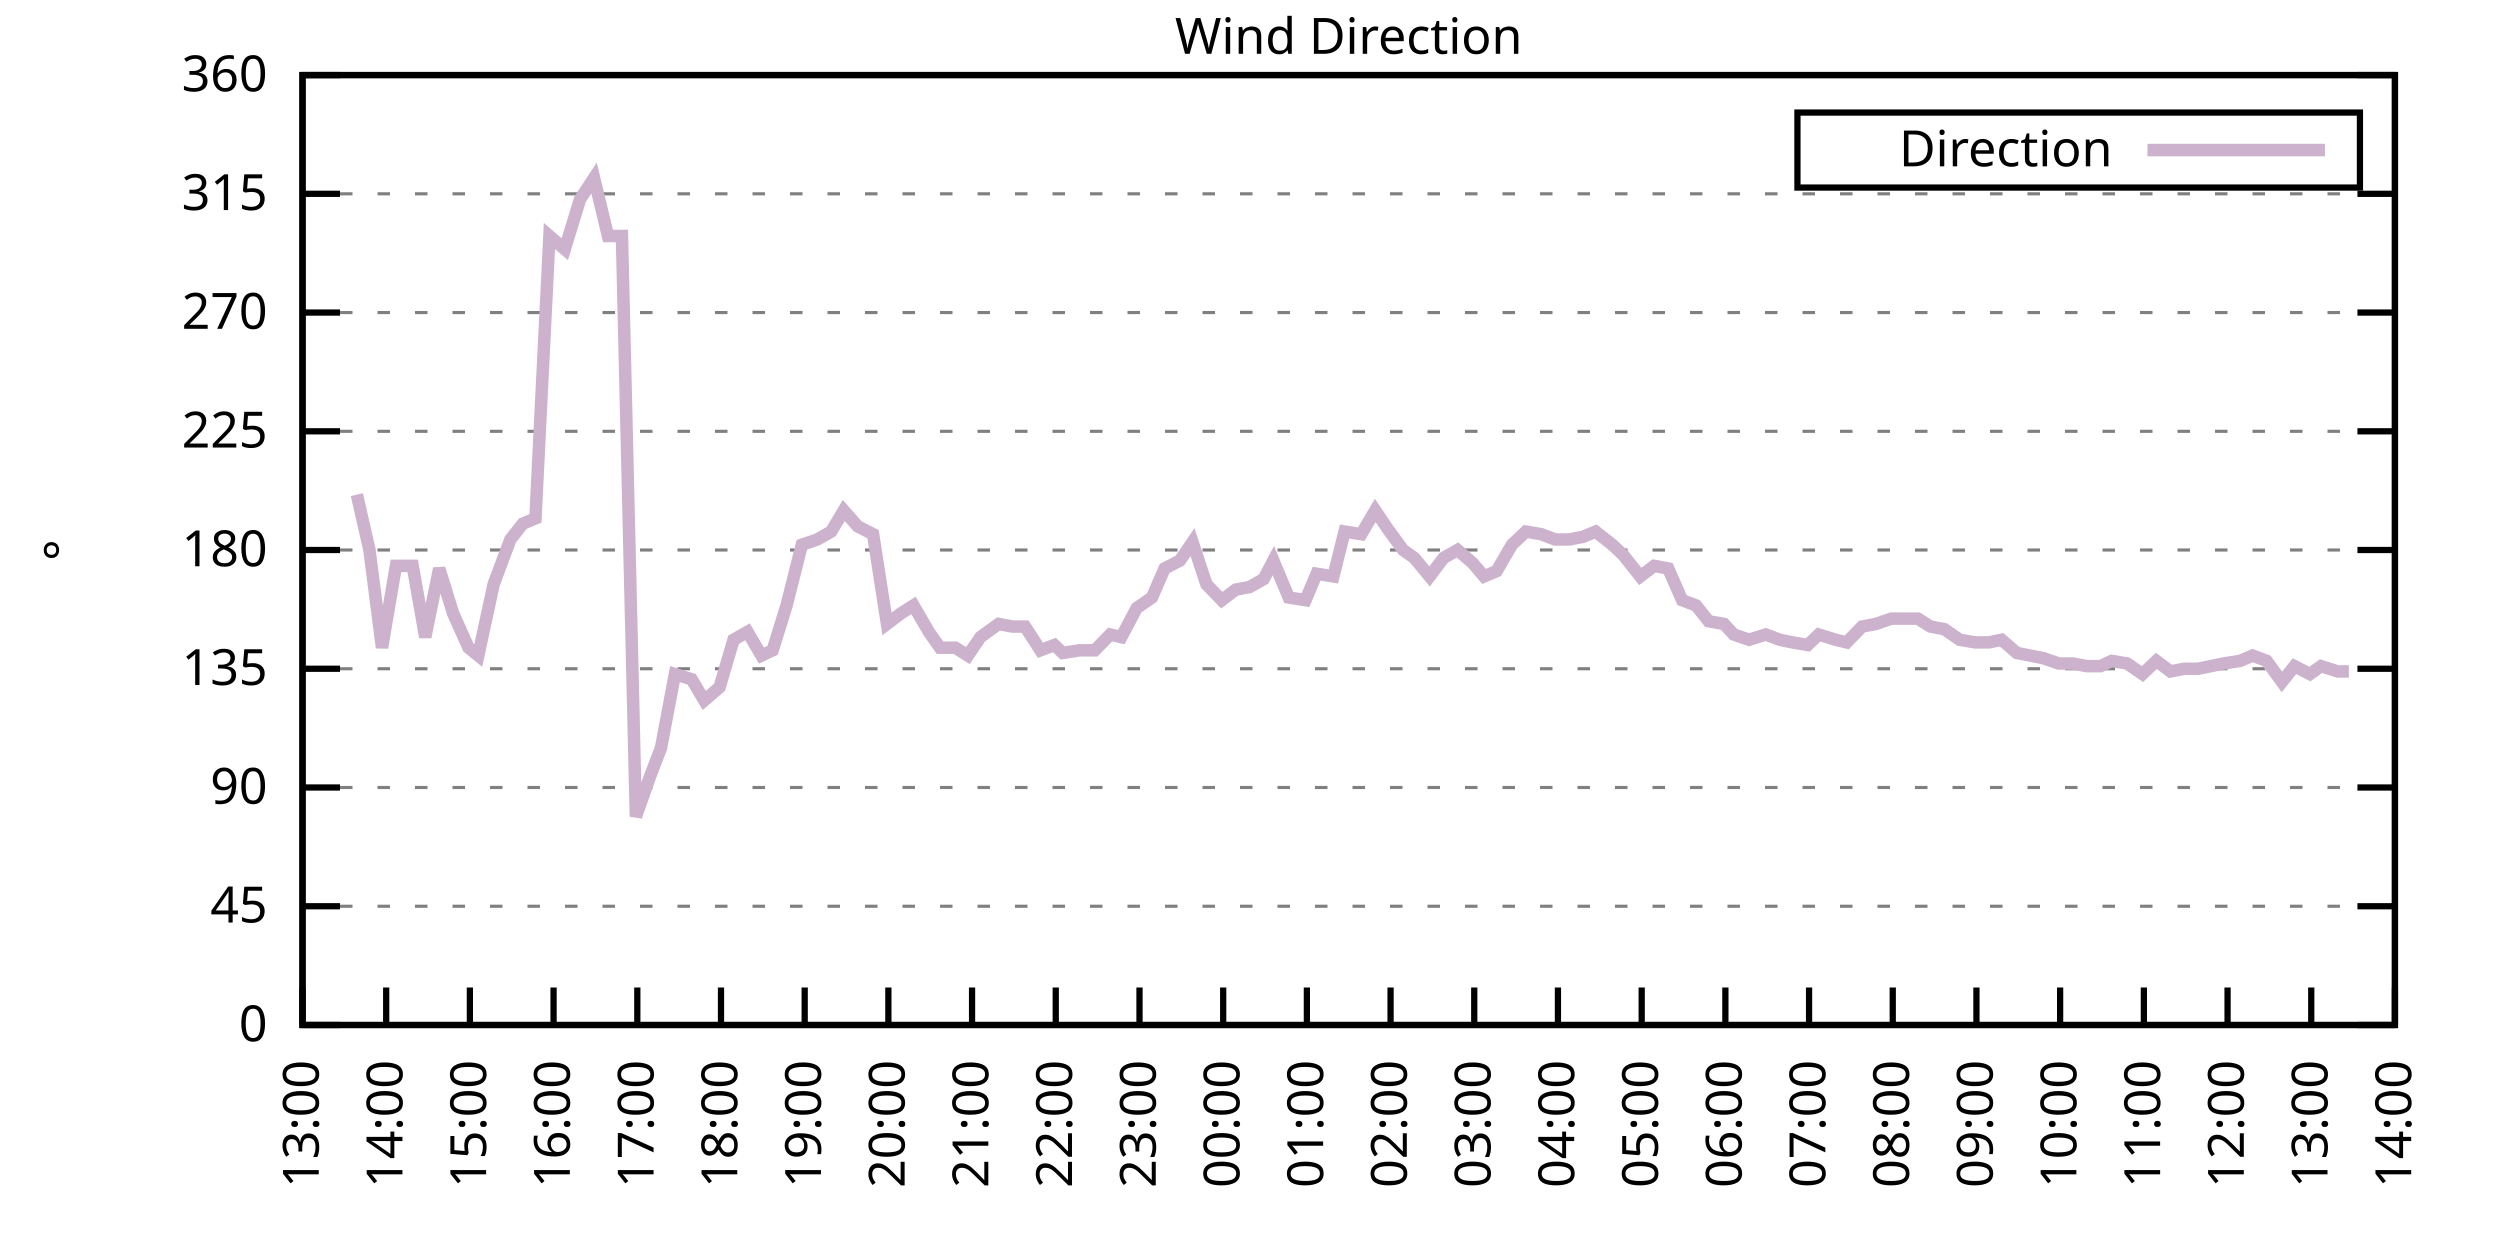
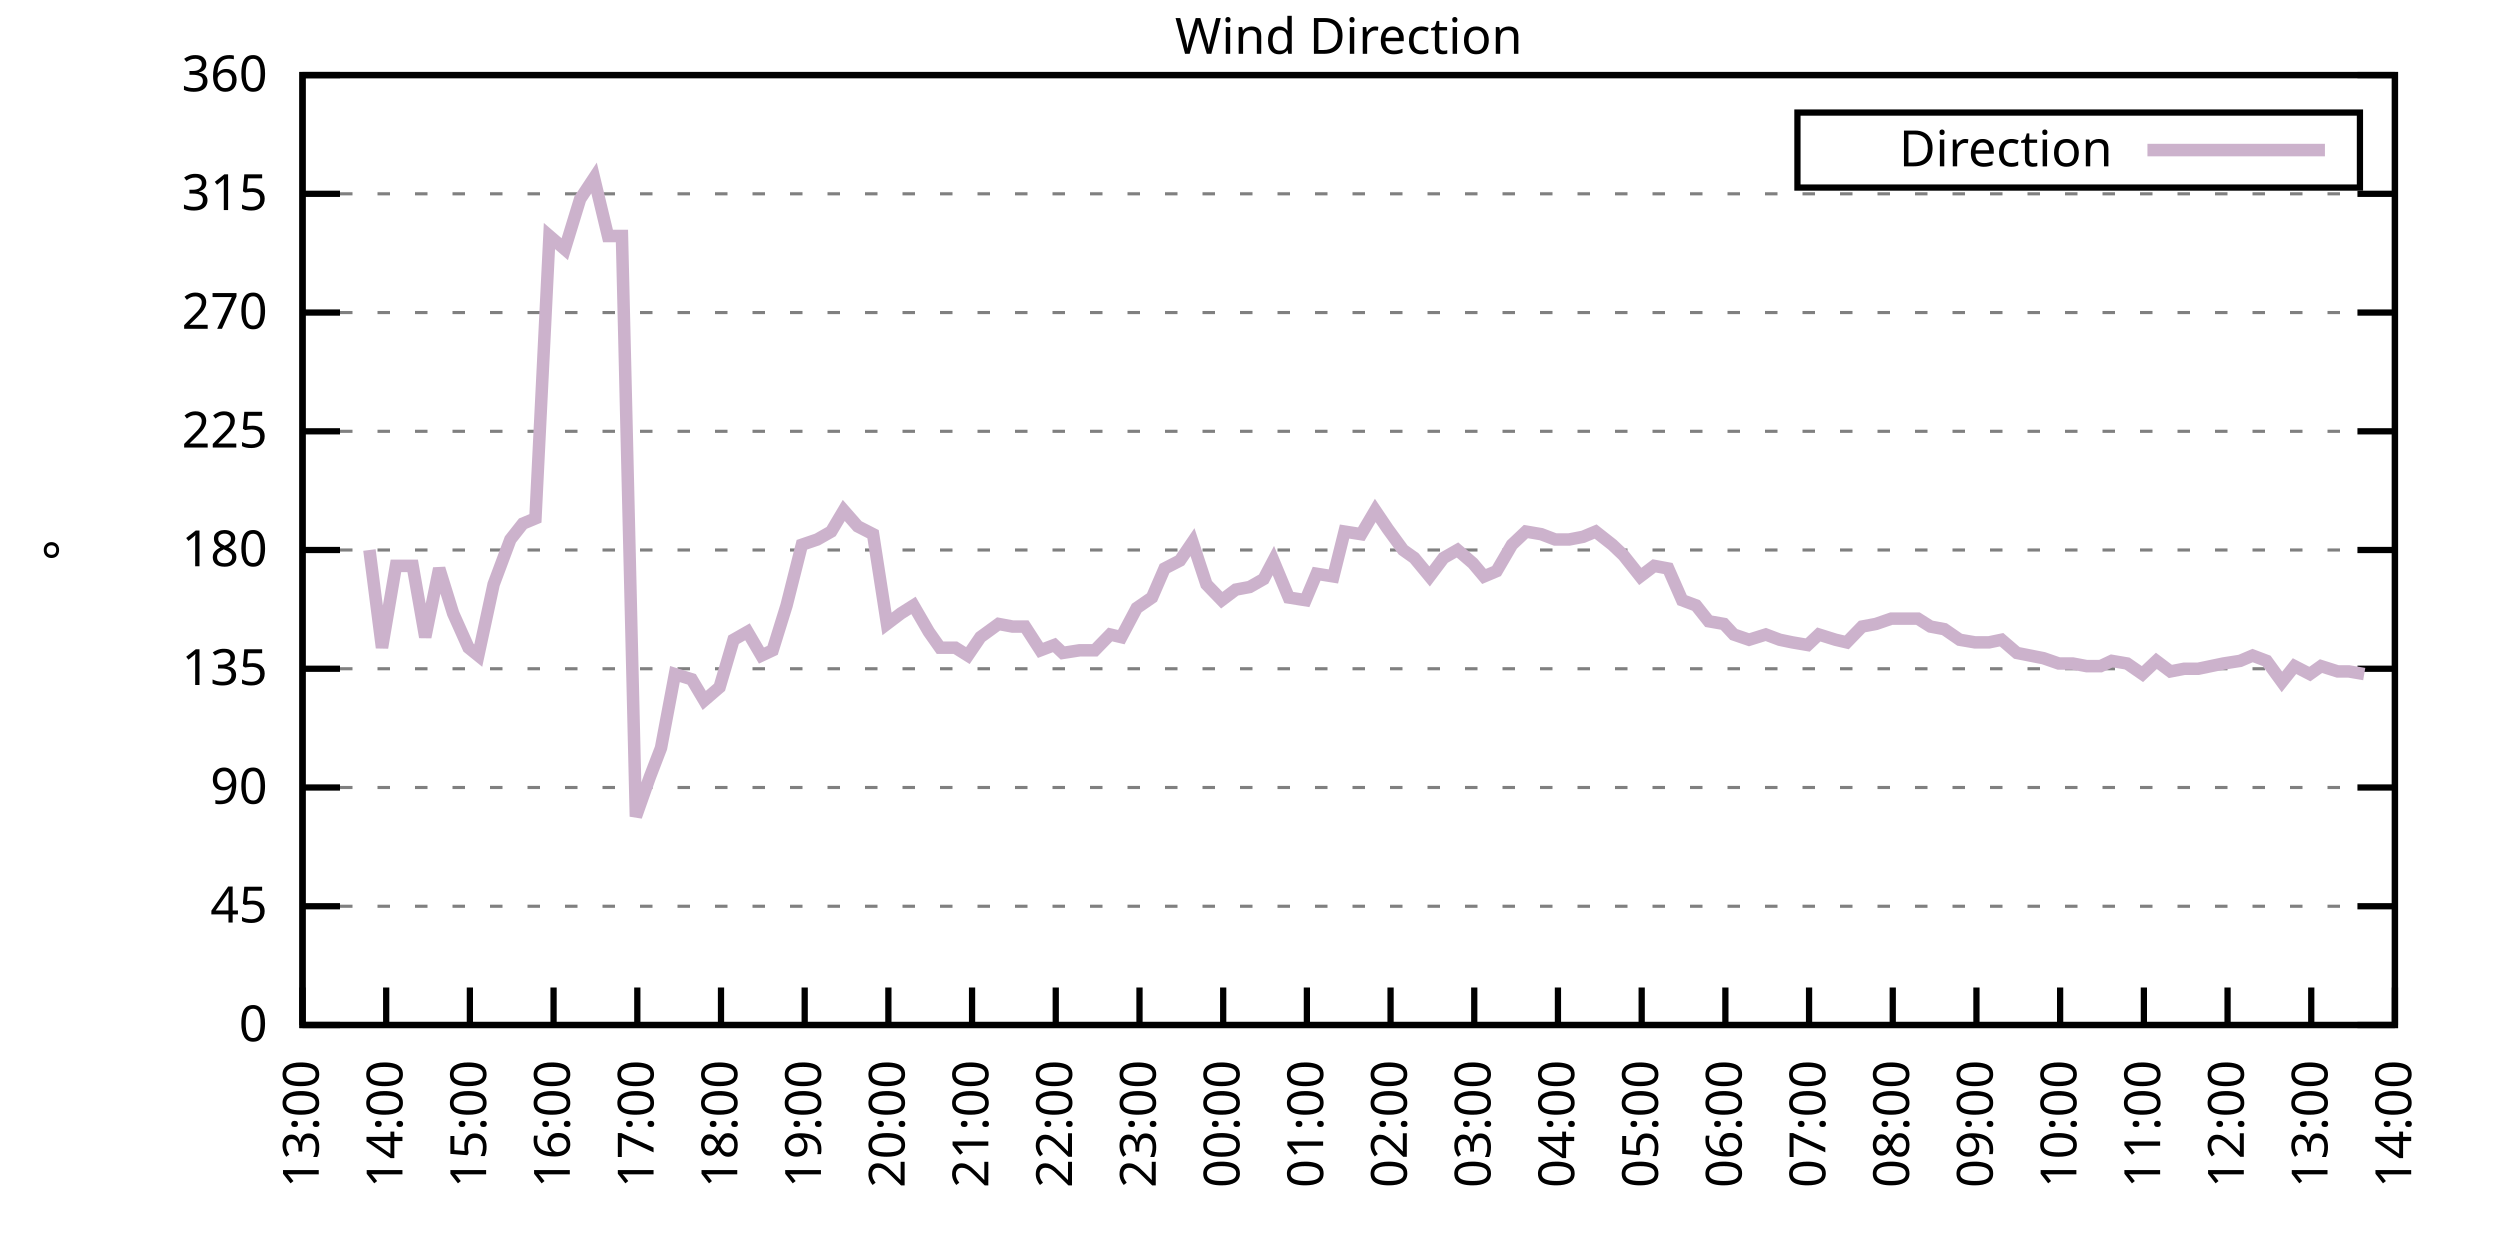
<svg xmlns="http://www.w3.org/2000/svg" xmlns:xlink="http://www.w3.org/1999/xlink" width="400" height="200" viewBox="0 0 400 200">
  <g id="gnuplot_canvas">
    <rect x="0" y="0" width="400" height="200" fill="none" />
    <defs>
      <circle id="gpDot" r="0.5" stroke-width="0.5" stroke="currentColor" />
      <path id="gpPt0" stroke-width="0.333" stroke="currentColor" d="M-1,0 h2 M0,-1 v2" />
      <path id="gpPt1" stroke-width="0.333" stroke="currentColor" d="M-1,-1 L1,1 M1,-1 L-1,1" />
      <path id="gpPt2" stroke-width="0.333" stroke="currentColor" d="M-1,0 L1,0 M0,-1 L0,1 M-1,-1 L1,1 M-1,1 L1,-1" />
      <rect id="gpPt3" stroke-width="0.333" stroke="currentColor" x="-1" y="-1" width="2" height="2" />
      <rect id="gpPt4" stroke-width="0.333" stroke="currentColor" fill="currentColor" x="-1" y="-1" width="2" height="2" />
      <circle id="gpPt5" stroke-width="0.333" stroke="currentColor" cx="0" cy="0" r="1" />
      <use xlink:href="#gpPt5" id="gpPt6" fill="currentColor" stroke="none" />
      <path id="gpPt7" stroke-width="0.333" stroke="currentColor" d="M0,-1.33 L-1.33,0.67 L1.33,0.67 z" />
      <use xlink:href="#gpPt7" id="gpPt8" fill="currentColor" stroke="none" />
      <use xlink:href="#gpPt7" id="gpPt9" stroke="currentColor" transform="rotate(180)" />
      <use xlink:href="#gpPt9" id="gpPt10" fill="currentColor" stroke="none" />
      <use xlink:href="#gpPt3" id="gpPt11" stroke="currentColor" transform="rotate(45)" />
      <use xlink:href="#gpPt11" id="gpPt12" fill="currentColor" stroke="none" />
      <path id="gpPt13" stroke-width="0.333" stroke="currentColor" d="M0,1.330 L1.265,0.411 L0.782,-1.067 L-0.782,-1.076 L-1.265,0.411 z" />
      <use xlink:href="#gpPt13" id="gpPt14" fill="currentColor" stroke="none" />
      <filter id="textbox" filterUnits="objectBoundingBox" x="0" y="0" height="1" width="1">
        <feFlood flood-color="white" flood-opacity="1" result="bgnd" />
        <feComposite in="SourceGraphic" in2="bgnd" operator="atop" />
      </filter>
      <filter id="greybox" filterUnits="objectBoundingBox" x="0" y="0" height="1" width="1">
        <feFlood flood-color="lightgrey" flood-opacity="1" result="grey" />
        <feComposite in="SourceGraphic" in2="grey" operator="atop" />
      </filter>
    </defs>
    <g fill="none" color="white" stroke="currentColor" stroke-width="1.00" stroke-linecap="butt" stroke-linejoin="miter">
</g>
    <g fill="none" color="black" stroke="currentColor" stroke-width="1.00" stroke-linecap="butt" stroke-linejoin="miter">
      <g stroke="none" shape-rendering="crispEdges">
        <polygon fill="rgb(255, 255, 255)" points="48.40,164.00 383.18,164.00 383.18,12.02 48.40,12.02 " />
      </g>
    </g>
    <g fill="none" color="black" stroke="currentColor" stroke-width="1.00" stroke-linecap="butt" stroke-linejoin="miter">
</g>
    <g fill="none" color="black" stroke="black" stroke-width="0.50" stroke-linecap="butt" stroke-linejoin="miter">
</g>
    <g fill="none" color="gray" stroke="currentColor" stroke-width="0.50" stroke-linecap="butt" stroke-linejoin="miter">
      <path stroke="gray" stroke-dasharray="2,4" class="gridline" d="M48.40,164.00 L383.19,164.00  " />
    </g>
    <g fill="none" color="gray" stroke="gray" stroke-width="1.00" stroke-linecap="butt" stroke-linejoin="miter">
</g>
    <g fill="none" color="black" stroke="currentColor" stroke-width="1.00" stroke-linecap="butt" stroke-linejoin="miter">
      <path stroke="black" d="M48.40,164.00 L54.40,164.00 M383.19,164.00 L377.19,164.00  " />
      <g transform="translate(42.80,166.60)" stroke="none" fill="black" font-family="Sans" font-size="8.00" text-anchor="end">
        <text>
          <tspan font-family="Sans"> 0</tspan>
        </text>
      </g>
    </g>
    <g fill="none" color="black" stroke="currentColor" stroke-width="1.00" stroke-linecap="butt" stroke-linejoin="miter">
</g>
    <g fill="none" color="black" stroke="black" stroke-width="0.50" stroke-linecap="butt" stroke-linejoin="miter">
</g>
    <g fill="none" color="gray" stroke="currentColor" stroke-width="0.50" stroke-linecap="butt" stroke-linejoin="miter">
      <path stroke="gray" stroke-dasharray="2,4" class="gridline" d="M48.40,145.00 L383.19,145.00  " />
    </g>
    <g fill="none" color="gray" stroke="gray" stroke-width="1.00" stroke-linecap="butt" stroke-linejoin="miter">
</g>
    <g fill="none" color="black" stroke="currentColor" stroke-width="1.00" stroke-linecap="butt" stroke-linejoin="miter">
      <path stroke="black" d="M48.40,145.00 L54.40,145.00 M383.19,145.00 L377.19,145.00  " />
      <g transform="translate(42.80,147.60)" stroke="none" fill="black" font-family="Sans" font-size="8.00" text-anchor="end">
        <text>
          <tspan font-family="Sans"> 45</tspan>
        </text>
      </g>
    </g>
    <g fill="none" color="black" stroke="currentColor" stroke-width="1.00" stroke-linecap="butt" stroke-linejoin="miter">
</g>
    <g fill="none" color="black" stroke="black" stroke-width="0.50" stroke-linecap="butt" stroke-linejoin="miter">
</g>
    <g fill="none" color="gray" stroke="currentColor" stroke-width="0.50" stroke-linecap="butt" stroke-linejoin="miter">
      <path stroke="gray" stroke-dasharray="2,4" class="gridline" d="M48.40,126.00 L383.19,126.00  " />
    </g>
    <g fill="none" color="gray" stroke="gray" stroke-width="1.00" stroke-linecap="butt" stroke-linejoin="miter">
</g>
    <g fill="none" color="black" stroke="currentColor" stroke-width="1.00" stroke-linecap="butt" stroke-linejoin="miter">
      <path stroke="black" d="M48.40,126.00 L54.40,126.00 M383.19,126.00 L377.19,126.00  " />
      <g transform="translate(42.80,128.60)" stroke="none" fill="black" font-family="Sans" font-size="8.00" text-anchor="end">
        <text>
          <tspan font-family="Sans"> 90</tspan>
        </text>
      </g>
    </g>
    <g fill="none" color="black" stroke="currentColor" stroke-width="1.00" stroke-linecap="butt" stroke-linejoin="miter">
</g>
    <g fill="none" color="black" stroke="black" stroke-width="0.50" stroke-linecap="butt" stroke-linejoin="miter">
</g>
    <g fill="none" color="gray" stroke="currentColor" stroke-width="0.50" stroke-linecap="butt" stroke-linejoin="miter">
      <path stroke="gray" stroke-dasharray="2,4" class="gridline" d="M48.40,107.00 L383.19,107.00  " />
    </g>
    <g fill="none" color="gray" stroke="gray" stroke-width="1.00" stroke-linecap="butt" stroke-linejoin="miter">
</g>
    <g fill="none" color="black" stroke="currentColor" stroke-width="1.00" stroke-linecap="butt" stroke-linejoin="miter">
      <path stroke="black" d="M48.40,107.00 L54.40,107.00 M383.19,107.00 L377.19,107.00  " />
      <g transform="translate(42.80,109.60)" stroke="none" fill="black" font-family="Sans" font-size="8.00" text-anchor="end">
        <text>
          <tspan font-family="Sans"> 135</tspan>
        </text>
      </g>
    </g>
    <g fill="none" color="black" stroke="currentColor" stroke-width="1.00" stroke-linecap="butt" stroke-linejoin="miter">
</g>
    <g fill="none" color="black" stroke="black" stroke-width="0.50" stroke-linecap="butt" stroke-linejoin="miter">
</g>
    <g fill="none" color="gray" stroke="currentColor" stroke-width="0.50" stroke-linecap="butt" stroke-linejoin="miter">
      <path stroke="gray" stroke-dasharray="2,4" class="gridline" d="M48.40,88.00 L383.19,88.00  " />
    </g>
    <g fill="none" color="gray" stroke="gray" stroke-width="1.00" stroke-linecap="butt" stroke-linejoin="miter">
</g>
    <g fill="none" color="black" stroke="currentColor" stroke-width="1.00" stroke-linecap="butt" stroke-linejoin="miter">
      <path stroke="black" d="M48.40,88.00 L54.40,88.00 M383.19,88.00 L377.19,88.00  " />
      <g transform="translate(42.80,90.60)" stroke="none" fill="black" font-family="Sans" font-size="8.00" text-anchor="end">
        <text>
          <tspan font-family="Sans"> 180</tspan>
        </text>
      </g>
    </g>
    <g fill="none" color="black" stroke="currentColor" stroke-width="1.00" stroke-linecap="butt" stroke-linejoin="miter">
</g>
    <g fill="none" color="black" stroke="black" stroke-width="0.50" stroke-linecap="butt" stroke-linejoin="miter">
</g>
    <g fill="none" color="gray" stroke="currentColor" stroke-width="0.50" stroke-linecap="butt" stroke-linejoin="miter">
      <path stroke="gray" stroke-dasharray="2,4" class="gridline" d="M48.40,69.01 L383.19,69.01  " />
    </g>
    <g fill="none" color="gray" stroke="gray" stroke-width="1.00" stroke-linecap="butt" stroke-linejoin="miter">
</g>
    <g fill="none" color="black" stroke="currentColor" stroke-width="1.00" stroke-linecap="butt" stroke-linejoin="miter">
      <path stroke="black" d="M48.40,69.01 L54.40,69.01 M383.19,69.01 L377.19,69.01  " />
      <g transform="translate(42.80,71.61)" stroke="none" fill="black" font-family="Sans" font-size="8.00" text-anchor="end">
        <text>
          <tspan font-family="Sans"> 225</tspan>
        </text>
      </g>
    </g>
    <g fill="none" color="black" stroke="currentColor" stroke-width="1.00" stroke-linecap="butt" stroke-linejoin="miter">
</g>
    <g fill="none" color="black" stroke="black" stroke-width="0.50" stroke-linecap="butt" stroke-linejoin="miter">
</g>
    <g fill="none" color="gray" stroke="currentColor" stroke-width="0.50" stroke-linecap="butt" stroke-linejoin="miter">
      <path stroke="gray" stroke-dasharray="2,4" class="gridline" d="M48.40,50.01 L383.19,50.01  " />
    </g>
    <g fill="none" color="gray" stroke="gray" stroke-width="1.00" stroke-linecap="butt" stroke-linejoin="miter">
</g>
    <g fill="none" color="black" stroke="currentColor" stroke-width="1.00" stroke-linecap="butt" stroke-linejoin="miter">
      <path stroke="black" d="M48.40,50.01 L54.40,50.01 M383.19,50.01 L377.19,50.01  " />
      <g transform="translate(42.80,52.61)" stroke="none" fill="black" font-family="Sans" font-size="8.00" text-anchor="end">
        <text>
          <tspan font-family="Sans"> 270</tspan>
        </text>
      </g>
    </g>
    <g fill="none" color="black" stroke="currentColor" stroke-width="1.00" stroke-linecap="butt" stroke-linejoin="miter">
</g>
    <g fill="none" color="black" stroke="black" stroke-width="0.50" stroke-linecap="butt" stroke-linejoin="miter">
</g>
    <g fill="none" color="gray" stroke="currentColor" stroke-width="0.50" stroke-linecap="butt" stroke-linejoin="miter">
      <path stroke="gray" stroke-dasharray="2,4" class="gridline" d="M48.40,31.01 L383.19,31.01  " />
    </g>
    <g fill="none" color="gray" stroke="gray" stroke-width="1.00" stroke-linecap="butt" stroke-linejoin="miter">
</g>
    <g fill="none" color="black" stroke="currentColor" stroke-width="1.00" stroke-linecap="butt" stroke-linejoin="miter">
      <path stroke="black" d="M48.40,31.01 L54.40,31.01 M383.19,31.01 L377.19,31.01  " />
      <g transform="translate(42.80,33.61)" stroke="none" fill="black" font-family="Sans" font-size="8.00" text-anchor="end">
        <text>
          <tspan font-family="Sans"> 315</tspan>
        </text>
      </g>
    </g>
    <g fill="none" color="black" stroke="currentColor" stroke-width="1.00" stroke-linecap="butt" stroke-linejoin="miter">
</g>
    <g fill="none" color="black" stroke="black" stroke-width="0.50" stroke-linecap="butt" stroke-linejoin="miter">
</g>
    <g fill="none" color="gray" stroke="currentColor" stroke-width="0.50" stroke-linecap="butt" stroke-linejoin="miter">
      <path stroke="gray" stroke-dasharray="2,4" class="gridline" d="M48.40,12.01 L383.19,12.01  " />
    </g>
    <g fill="none" color="gray" stroke="gray" stroke-width="1.00" stroke-linecap="butt" stroke-linejoin="miter">
</g>
    <g fill="none" color="black" stroke="currentColor" stroke-width="1.00" stroke-linecap="butt" stroke-linejoin="miter">
      <path stroke="black" d="M48.40,12.01 L54.40,12.01 M383.19,12.01 L377.19,12.01  " />
      <g transform="translate(42.80,14.61)" stroke="none" fill="black" font-family="Sans" font-size="8.00" text-anchor="end">
        <text>
          <tspan font-family="Sans"> 360</tspan>
        </text>
      </g>
    </g>
    <g fill="none" color="black" stroke="currentColor" stroke-width="1.00" stroke-linecap="butt" stroke-linejoin="miter">
      <path stroke="black" d="M48.40,164.00 L48.40,158.00  " />
      <g transform="translate(51.00,169.60) rotate(270.00)" stroke="none" fill="black" font-family="Sans" font-size="8.00" text-anchor="end">
        <text>
          <tspan font-family="Sans">13:00</tspan>
        </text>
      </g>
    </g>
    <g fill="none" color="black" stroke="currentColor" stroke-width="1.00" stroke-linecap="butt" stroke-linejoin="miter">
      <path stroke="black" d="M61.79,164.00 L61.79,158.00  " />
      <g transform="translate(64.39,169.60) rotate(270.00)" stroke="none" fill="black" font-family="Sans" font-size="8.00" text-anchor="end">
        <text>
          <tspan font-family="Sans">14:00</tspan>
        </text>
      </g>
    </g>
    <g fill="none" color="black" stroke="currentColor" stroke-width="1.00" stroke-linecap="butt" stroke-linejoin="miter">
      <path stroke="black" d="M75.18,164.00 L75.18,158.00  " />
      <g transform="translate(77.78,169.60) rotate(270.00)" stroke="none" fill="black" font-family="Sans" font-size="8.00" text-anchor="end">
        <text>
          <tspan font-family="Sans">15:00</tspan>
        </text>
      </g>
    </g>
    <g fill="none" color="black" stroke="currentColor" stroke-width="1.00" stroke-linecap="butt" stroke-linejoin="miter">
      <path stroke="black" d="M88.57,164.00 L88.57,158.00  " />
      <g transform="translate(91.17,169.60) rotate(270.00)" stroke="none" fill="black" font-family="Sans" font-size="8.00" text-anchor="end">
        <text>
          <tspan font-family="Sans">16:00</tspan>
        </text>
      </g>
    </g>
    <g fill="none" color="black" stroke="currentColor" stroke-width="1.00" stroke-linecap="butt" stroke-linejoin="miter">
      <path stroke="black" d="M101.97,164.00 L101.97,158.00  " />
      <g transform="translate(104.57,169.60) rotate(270.00)" stroke="none" fill="black" font-family="Sans" font-size="8.00" text-anchor="end">
        <text>
          <tspan font-family="Sans">17:00</tspan>
        </text>
      </g>
    </g>
    <g fill="none" color="black" stroke="currentColor" stroke-width="1.00" stroke-linecap="butt" stroke-linejoin="miter">
      <path stroke="black" d="M115.36,164.00 L115.36,158.00  " />
      <g transform="translate(117.96,169.60) rotate(270.00)" stroke="none" fill="black" font-family="Sans" font-size="8.00" text-anchor="end">
        <text>
          <tspan font-family="Sans">18:00</tspan>
        </text>
      </g>
    </g>
    <g fill="none" color="black" stroke="currentColor" stroke-width="1.00" stroke-linecap="butt" stroke-linejoin="miter">
      <path stroke="black" d="M128.75,164.00 L128.75,158.00  " />
      <g transform="translate(131.35,169.60) rotate(270.00)" stroke="none" fill="black" font-family="Sans" font-size="8.00" text-anchor="end">
        <text>
          <tspan font-family="Sans">19:00</tspan>
        </text>
      </g>
    </g>
    <g fill="none" color="black" stroke="currentColor" stroke-width="1.00" stroke-linecap="butt" stroke-linejoin="miter">
      <path stroke="black" d="M142.14,164.00 L142.14,158.00  " />
      <g transform="translate(144.74,169.60) rotate(270.00)" stroke="none" fill="black" font-family="Sans" font-size="8.00" text-anchor="end">
        <text>
          <tspan font-family="Sans">20:00</tspan>
        </text>
      </g>
    </g>
    <g fill="none" color="black" stroke="currentColor" stroke-width="1.00" stroke-linecap="butt" stroke-linejoin="miter">
      <path stroke="black" d="M155.53,164.00 L155.53,158.00  " />
      <g transform="translate(158.13,169.60) rotate(270.00)" stroke="none" fill="black" font-family="Sans" font-size="8.00" text-anchor="end">
        <text>
          <tspan font-family="Sans">21:00</tspan>
        </text>
      </g>
    </g>
    <g fill="none" color="black" stroke="currentColor" stroke-width="1.00" stroke-linecap="butt" stroke-linejoin="miter">
      <path stroke="black" d="M168.92,164.00 L168.92,158.00  " />
      <g transform="translate(171.52,169.60) rotate(270.00)" stroke="none" fill="black" font-family="Sans" font-size="8.00" text-anchor="end">
        <text>
          <tspan font-family="Sans">22:00</tspan>
        </text>
      </g>
    </g>
    <g fill="none" color="black" stroke="currentColor" stroke-width="1.00" stroke-linecap="butt" stroke-linejoin="miter">
      <path stroke="black" d="M182.32,164.00 L182.32,158.00  " />
      <g transform="translate(184.92,169.60) rotate(270.00)" stroke="none" fill="black" font-family="Sans" font-size="8.00" text-anchor="end">
        <text>
          <tspan font-family="Sans">23:00</tspan>
        </text>
      </g>
    </g>
    <g fill="none" color="black" stroke="currentColor" stroke-width="1.00" stroke-linecap="butt" stroke-linejoin="miter">
      <path stroke="black" d="M195.71,164.00 L195.71,158.00  " />
      <g transform="translate(198.31,169.60) rotate(270.00)" stroke="none" fill="black" font-family="Sans" font-size="8.00" text-anchor="end">
        <text>
          <tspan font-family="Sans">00:00</tspan>
        </text>
      </g>
    </g>
    <g fill="none" color="black" stroke="currentColor" stroke-width="1.00" stroke-linecap="butt" stroke-linejoin="miter">
      <path stroke="black" d="M209.10,164.00 L209.10,158.00  " />
      <g transform="translate(211.70,169.60) rotate(270.00)" stroke="none" fill="black" font-family="Sans" font-size="8.00" text-anchor="end">
        <text>
          <tspan font-family="Sans">01:00</tspan>
        </text>
      </g>
    </g>
    <g fill="none" color="black" stroke="currentColor" stroke-width="1.00" stroke-linecap="butt" stroke-linejoin="miter">
      <path stroke="black" d="M222.49,164.00 L222.49,158.00  " />
      <g transform="translate(225.09,169.60) rotate(270.00)" stroke="none" fill="black" font-family="Sans" font-size="8.00" text-anchor="end">
        <text>
          <tspan font-family="Sans">02:00</tspan>
        </text>
      </g>
    </g>
    <g fill="none" color="black" stroke="currentColor" stroke-width="1.00" stroke-linecap="butt" stroke-linejoin="miter">
      <path stroke="black" d="M235.88,164.00 L235.88,158.00  " />
      <g transform="translate(238.48,169.60) rotate(270.00)" stroke="none" fill="black" font-family="Sans" font-size="8.00" text-anchor="end">
        <text>
          <tspan font-family="Sans">03:00</tspan>
        </text>
      </g>
    </g>
    <g fill="none" color="black" stroke="currentColor" stroke-width="1.00" stroke-linecap="butt" stroke-linejoin="miter">
      <path stroke="black" d="M249.27,164.00 L249.27,158.00  " />
      <g transform="translate(251.87,169.60) rotate(270.00)" stroke="none" fill="black" font-family="Sans" font-size="8.00" text-anchor="end">
        <text>
          <tspan font-family="Sans">04:00</tspan>
        </text>
      </g>
    </g>
    <g fill="none" color="black" stroke="currentColor" stroke-width="1.00" stroke-linecap="butt" stroke-linejoin="miter">
      <path stroke="black" d="M262.67,164.00 L262.67,158.00  " />
      <g transform="translate(265.27,169.60) rotate(270.00)" stroke="none" fill="black" font-family="Sans" font-size="8.00" text-anchor="end">
        <text>
          <tspan font-family="Sans">05:00</tspan>
        </text>
      </g>
    </g>
    <g fill="none" color="black" stroke="currentColor" stroke-width="1.00" stroke-linecap="butt" stroke-linejoin="miter">
      <path stroke="black" d="M276.06,164.00 L276.06,158.00  " />
      <g transform="translate(278.66,169.60) rotate(270.00)" stroke="none" fill="black" font-family="Sans" font-size="8.00" text-anchor="end">
        <text>
          <tspan font-family="Sans">06:00</tspan>
        </text>
      </g>
    </g>
    <g fill="none" color="black" stroke="currentColor" stroke-width="1.00" stroke-linecap="butt" stroke-linejoin="miter">
      <path stroke="black" d="M289.45,164.00 L289.45,158.00  " />
      <g transform="translate(292.05,169.60) rotate(270.00)" stroke="none" fill="black" font-family="Sans" font-size="8.00" text-anchor="end">
        <text>
          <tspan font-family="Sans">07:00</tspan>
        </text>
      </g>
    </g>
    <g fill="none" color="black" stroke="currentColor" stroke-width="1.00" stroke-linecap="butt" stroke-linejoin="miter">
      <path stroke="black" d="M302.84,164.00 L302.84,158.00  " />
      <g transform="translate(305.44,169.60) rotate(270.00)" stroke="none" fill="black" font-family="Sans" font-size="8.00" text-anchor="end">
        <text>
          <tspan font-family="Sans">08:00</tspan>
        </text>
      </g>
    </g>
    <g fill="none" color="black" stroke="currentColor" stroke-width="1.00" stroke-linecap="butt" stroke-linejoin="miter">
      <path stroke="black" d="M316.23,164.00 L316.23,158.00  " />
      <g transform="translate(318.83,169.60) rotate(270.00)" stroke="none" fill="black" font-family="Sans" font-size="8.00" text-anchor="end">
        <text>
          <tspan font-family="Sans">09:00</tspan>
        </text>
      </g>
    </g>
    <g fill="none" color="black" stroke="currentColor" stroke-width="1.00" stroke-linecap="butt" stroke-linejoin="miter">
      <path stroke="black" d="M329.62,164.00 L329.62,158.00  " />
      <g transform="translate(332.22,169.60) rotate(270.00)" stroke="none" fill="black" font-family="Sans" font-size="8.00" text-anchor="end">
        <text>
          <tspan font-family="Sans">10:00</tspan>
        </text>
      </g>
    </g>
    <g fill="none" color="black" stroke="currentColor" stroke-width="1.00" stroke-linecap="butt" stroke-linejoin="miter">
      <path stroke="black" d="M343.02,164.00 L343.02,158.00  " />
      <g transform="translate(345.62,169.60) rotate(270.00)" stroke="none" fill="black" font-family="Sans" font-size="8.00" text-anchor="end">
        <text>
          <tspan font-family="Sans">11:00</tspan>
        </text>
      </g>
    </g>
    <g fill="none" color="black" stroke="currentColor" stroke-width="1.00" stroke-linecap="butt" stroke-linejoin="miter">
      <path stroke="black" d="M356.41,164.00 L356.41,158.00  " />
      <g transform="translate(359.01,169.60) rotate(270.00)" stroke="none" fill="black" font-family="Sans" font-size="8.00" text-anchor="end">
        <text>
          <tspan font-family="Sans">12:00</tspan>
        </text>
      </g>
    </g>
    <g fill="none" color="black" stroke="currentColor" stroke-width="1.00" stroke-linecap="butt" stroke-linejoin="miter">
      <path stroke="black" d="M369.80,164.00 L369.80,158.00  " />
      <g transform="translate(372.40,169.60) rotate(270.00)" stroke="none" fill="black" font-family="Sans" font-size="8.00" text-anchor="end">
        <text>
          <tspan font-family="Sans">13:00</tspan>
        </text>
      </g>
    </g>
    <g fill="none" color="black" stroke="currentColor" stroke-width="1.00" stroke-linecap="butt" stroke-linejoin="miter">
      <path stroke="black" d="M383.19,164.00 L383.19,158.00  " />
      <g transform="translate(385.79,169.60) rotate(270.00)" stroke="none" fill="black" font-family="Sans" font-size="8.00" text-anchor="end">
        <text>
          <tspan font-family="Sans">14:00</tspan>
        </text>
      </g>
    </g>
    <g fill="none" color="black" stroke="currentColor" stroke-width="1.00" stroke-linecap="butt" stroke-linejoin="miter">
</g>
    <g fill="none" color="black" stroke="currentColor" stroke-width="1.00" stroke-linecap="butt" stroke-linejoin="miter">
      <path stroke="black" d="M48.40,12.01 L48.40,164.00 L383.19,164.00 L383.19,12.01 L48.40,12.01 Z  " />
    </g>
    <g fill="none" color="black" stroke="currentColor" stroke-width="1.00" stroke-linecap="butt" stroke-linejoin="miter">
</g>
    <g fill="none" color="black" stroke="currentColor" stroke-width="1.00" stroke-linecap="butt" stroke-linejoin="miter">
      <path stroke="black" d="M287.59,30.01 L287.59,18.01 L377.59,18.01 L377.59,30.01 L287.59,30.01 Z  " />
    </g>
    <g id="Wind_direction_plot_1">
      <g fill="none" color="white" stroke="black" stroke-width="2.00" stroke-linecap="butt" stroke-linejoin="miter">
</g>
      <g fill="none" color="black" stroke="currentColor" stroke-width="2.00" stroke-linecap="butt" stroke-linejoin="miter">
        <g transform="translate(337.99,26.61)" stroke="none" fill="black" font-family="Sans" font-size="8.00" text-anchor="end">
          <text>
            <tspan font-family="Sans">Direction</tspan>
          </text>
        </g>
      </g>
      <g fill="none" color="black" stroke="currentColor" stroke-width="2.00" stroke-linecap="butt" stroke-linejoin="miter">
-         <path stroke="rgb(204, 178, 204)" d="M343.59,24.01 L371.99,24.01 M57.10,79.14 L59.11,88.00 L61.12,103.63 L63.35,90.54 L66.03,90.54 L68.04,101.94   L70.27,90.96 L72.50,98.14 L74.96,103.63 L76.52,104.89 L78.98,93.49 L81.66,86.32 L83.66,83.78 L85.67,82.94   L87.91,37.76 L90.36,39.87 L92.82,31.85 L95.05,28.48 L97.28,37.76 L99.51,37.76 L101.74,130.65 L103.98,124.31   L105.76,119.67 L107.99,107.85 L110.67,108.69 L112.68,112.07 L115.13,109.96 L117.37,102.36 L119.60,101.09 L121.83,104.89   L123.62,104.05 L125.85,96.87 L128.30,87.16 L130.76,86.32 L132.99,85.05 L135.00,81.67 L137.23,84.21 L139.69,85.47   L141.92,99.83 L144.15,98.14 L146.16,96.87 L148.61,101.09 L150.40,103.63 L152.85,103.63 L154.86,104.89 L156.87,101.94   L159.77,99.83 L162.01,100.25 L164.01,100.25 L166.47,104.05 L168.70,103.20 L170.04,104.47 L172.72,104.05 L175.17,104.05   L177.63,101.52 L179.41,101.94 L181.87,97.29 L184.32,95.60 L186.33,90.96 L188.79,89.69 L190.80,86.74 L193.03,93.49   L195.48,96.03 L197.72,94.34 L199.95,93.92 L202.18,92.65 L203.74,89.69 L206.20,95.60 L208.88,96.03 L210.66,91.80   L213.34,92.23 L215.13,85.05 L217.80,85.47 L220.04,81.67 L222.04,84.63 L224.50,88.00 L226.29,89.27 L228.74,92.23   L230.97,89.27 L233.20,88.00 L235.66,90.12 L237.44,92.23 L239.45,91.38 L241.91,87.16 L244.14,85.05 L246.60,85.47   L248.83,86.32 L251.06,86.32 L253.29,85.89 L255.30,85.05 L257.98,87.16 L259.76,88.85 L262.44,92.23 L264.67,90.54   L266.91,90.96 L269.14,96.03 L271.37,96.87 L273.38,99.40 L275.83,99.83 L277.40,101.52 L279.85,102.36 L282.53,101.52   L284.76,102.36 L286.77,102.78 L289.23,103.20 L291.01,101.52 L293.69,102.36 L295.48,102.78 L297.93,100.25 L300.16,99.83   L302.62,98.98 L304.85,98.98 L306.86,98.98 L308.87,100.25 L311.10,100.67 L313.55,102.36 L316.01,102.78 L318.24,102.78   L320.25,102.36 L322.70,104.47 L326.95,105.31 L329.40,106.16 L331.63,106.16 L333.86,106.58 L336.10,106.58 L337.88,105.74   L340.34,106.16 L342.79,107.85 L345.02,105.74 L347.26,107.43 L349.49,107.00 L351.72,107.00 L355.74,106.16 L358.42,105.74   L360.42,104.89 L362.66,105.74 L365.11,109.11 L367.12,106.58 L369.58,107.85 L371.36,106.58 L374.04,107.43 L375.82,107.43    " />
+         <path stroke="rgb(204, 178, 204)" d="M343.59,24.01 L371.99,24.01 M59.11,88.00 L61.12,103.63 L63.35,90.54 L66.03,90.54 L68.04,101.94 L70.27,90.96   L72.50,98.14 L74.96,103.63 L76.52,104.89 L78.98,93.49 L81.66,86.32 L83.66,83.78 L85.67,82.94 L87.91,37.76   L90.36,39.87 L92.82,31.85 L95.05,28.48 L97.28,37.76 L99.51,37.76 L101.74,130.65 L103.98,124.31 L105.76,119.67   L107.99,107.85 L110.67,108.69 L112.68,112.07 L115.13,109.96 L117.37,102.36 L119.60,101.09 L121.83,104.89 L123.62,104.05   L125.85,96.87 L128.30,87.16 L130.76,86.32 L132.99,85.05 L135.00,81.67 L137.23,84.21 L139.69,85.47 L141.92,99.83   L144.15,98.14 L146.16,96.87 L148.61,101.09 L150.40,103.63 L152.85,103.63 L154.86,104.89 L156.87,101.94 L159.77,99.83   L162.01,100.25 L164.01,100.25 L166.47,104.05 L168.70,103.20 L170.04,104.47 L172.72,104.05 L175.17,104.05 L177.63,101.52   L179.41,101.94 L181.87,97.29 L184.32,95.60 L186.33,90.96 L188.79,89.69 L190.80,86.74 L193.03,93.49 L195.48,96.03   L197.72,94.34 L199.95,93.92 L202.18,92.65 L203.74,89.69 L206.20,95.60 L208.88,96.03 L210.66,91.80 L213.34,92.23   L215.13,85.05 L217.80,85.47 L220.04,81.67 L222.04,84.63 L224.50,88.00 L226.29,89.27 L228.74,92.23 L230.97,89.27   L233.20,88.00 L235.66,90.12 L237.44,92.23 L239.45,91.38 L241.91,87.16 L244.14,85.05 L246.60,85.47 L248.83,86.32   L251.06,86.32 L253.29,85.89 L255.30,85.05 L257.98,87.16 L259.76,88.85 L262.44,92.23 L264.67,90.54 L266.91,90.96   L269.14,96.03 L271.37,96.87 L273.38,99.40 L275.83,99.83 L277.40,101.52 L279.85,102.36 L282.53,101.52 L284.76,102.36   L286.77,102.78 L289.23,103.20 L291.01,101.52 L293.69,102.36 L295.48,102.78 L297.93,100.25 L300.16,99.83 L302.62,98.98   L304.85,98.98 L306.86,98.98 L308.87,100.25 L311.10,100.67 L313.55,102.36 L316.01,102.78 L318.24,102.78 L320.25,102.36   L322.70,104.47 L326.95,105.31 L329.40,106.16 L331.63,106.16 L333.86,106.58 L336.10,106.58 L337.88,105.74 L340.34,106.16   L342.79,107.85 L345.02,105.74 L347.26,107.43 L349.49,107.00 L351.72,107.00 L355.74,106.16 L358.42,105.74 L360.42,104.89   L362.66,105.74 L365.11,109.11 L367.12,106.58 L369.58,107.85 L371.36,106.58 L374.04,107.43 L375.82,107.43 L378.28,107.85    " />
      </g>
    </g>
    <g fill="none" color="black" stroke="currentColor" stroke-width="2.00" stroke-linecap="butt" stroke-linejoin="miter">
</g>
    <g fill="none" color="black" stroke="black" stroke-width="1.00" stroke-linecap="butt" stroke-linejoin="miter">
</g>
    <g fill="none" color="black" stroke="currentColor" stroke-width="1.00" stroke-linecap="butt" stroke-linejoin="miter">
      <path stroke="black" d="M48.40,12.01 L48.40,164.00 L383.19,164.00 L383.19,12.01 L48.40,12.01 Z  " />
      <g transform="translate(12.80,88.01) rotate(270.00)" stroke="none" fill="black" font-family="Sans" font-size="8.00" text-anchor="middle">
        <text>
          <tspan font-family="Sans">°</tspan>
        </text>
      </g>
    </g>
    <g fill="none" color="black" stroke="currentColor" stroke-width="1.00" stroke-linecap="butt" stroke-linejoin="miter">
</g>
    <g fill="none" color="black" stroke="currentColor" stroke-width="1.00" stroke-linecap="butt" stroke-linejoin="miter">
      <g transform="translate(215.79,8.61)" stroke="none" fill="black" font-family="Sans" font-size="8.00" text-anchor="middle">
        <text>
          <tspan font-family="Sans">Wind Direction</tspan>
        </text>
      </g>
    </g>
    <g fill="none" color="black" stroke="currentColor" stroke-width="1.00" stroke-linecap="butt" stroke-linejoin="miter">
</g>
  </g>
</svg>
